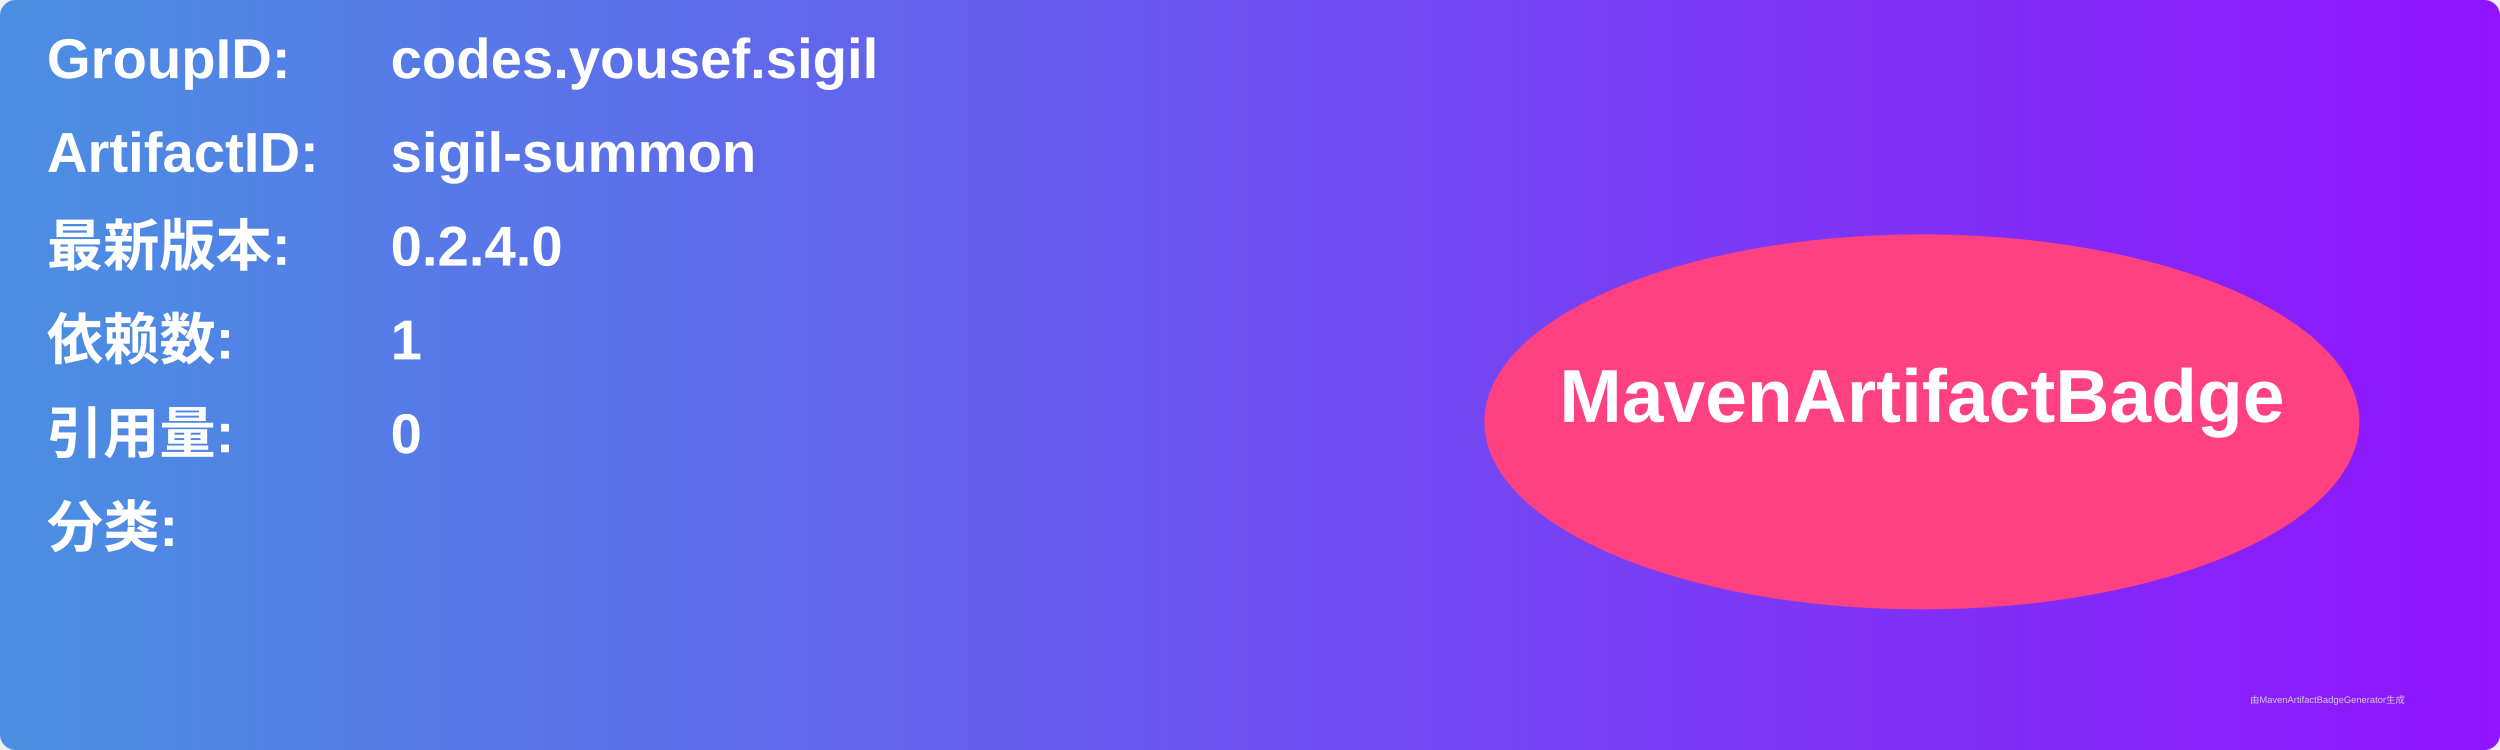
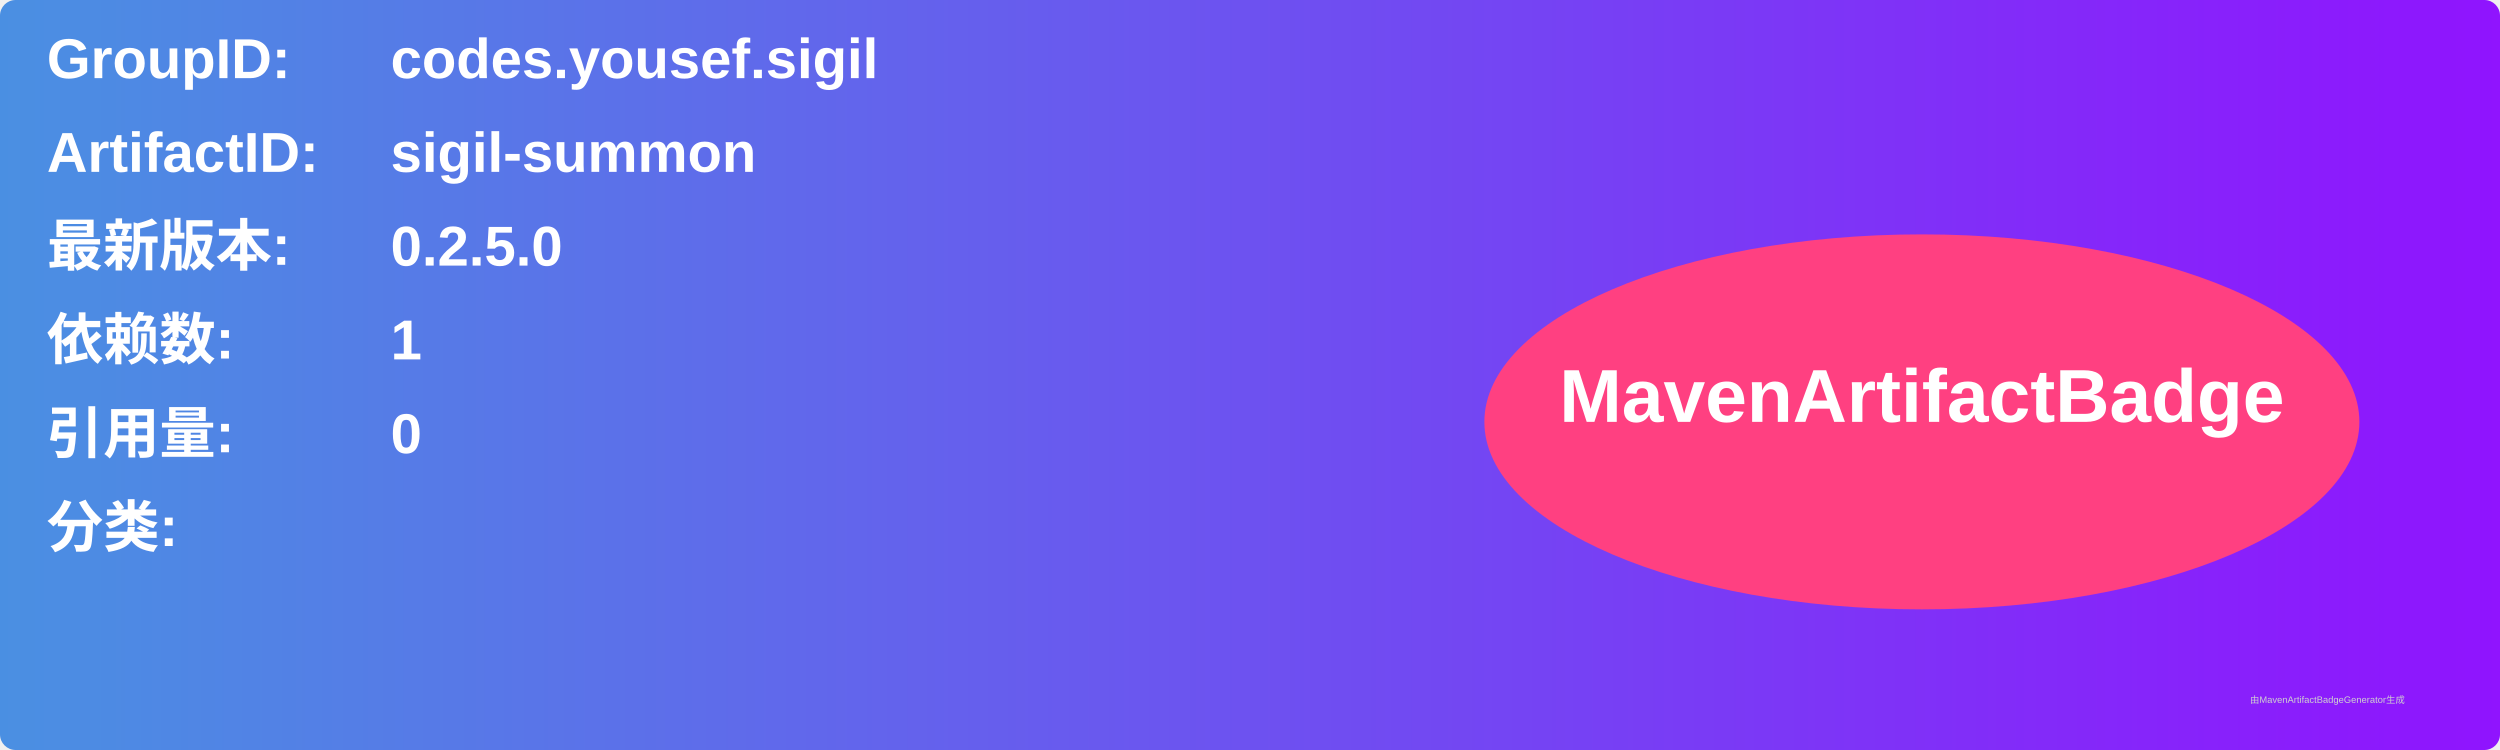
<svg xmlns="http://www.w3.org/2000/svg" width="800" height="240" viewBox="0 0 800 240">
  <linearGradient id="grad" x1="0%" y1="0%" x2="100%" y2="0%">
    <stop offset="0%" stop-color="#4a90e2" />
    <stop offset="100%" stop-color="#9013fe" />
  </linearGradient>
  <rect width="100%" height="100%" rx="5" ry="5" fill="url(#grad)" />
  <g transform="translate(15, 15)">
    <text x="0" y="10" font-family="Arial" font-size="18" fill="white" font-weight="bold" width="260">GroupID:</text>
    <text x="110" y="10" font-family="Arial" font-size="18" fill="white" font-weight="bold" width="460">codes.yousef.sigil</text>
    <text x="0" y="40" font-family="Arial" font-size="18" fill="white" font-weight="bold" width="260">ArtifactID:</text>
    <text x="110" y="40" font-family="Arial" font-size="18" fill="white" font-weight="bold" width="460">sigil-summon</text>
    <text x="0" y="70" font-family="Arial" font-size="18" fill="white" font-weight="bold">最新版本:</text>
    <text x="110" y="70" font-family="Arial" font-size="18" fill="white" font-weight="bold">
-       <tspan font-weight="bold">0.2.4.0</tspan>
+       <tspan font-weight="bold">0.2.5.0</tspan>
    </text>
    <text x="0" y="100" font-family="Arial" font-size="18" fill="white" font-weight="bold">依赖数: </text>
    <text x="110" y="100" font-family="Arial" font-size="18" fill="white">
      <tspan font-weight="bold">1</tspan>
    </text>
    <text x="0" y="130" font-family="Arial" font-size="18" fill="white" font-weight="bold">引用量: </text>
    <text x="110" y="130" font-family="Arial" font-size="18" fill="white">
      <tspan font-weight="bold">0</tspan>
    </text>
    <text x="0" y="160" font-family="Arial" font-size="18" fill="white" font-weight="bold">分类:</text>
    <text x="10" y="190" font-family="Arial" font-size="10" fill="white">
      <tspan font-weight="bold" />
    </text>
    <ellipse cx="600" cy="120" rx="140" ry="60" fill="#ff4081" />
    <text x="600" y="120" text-anchor="middle" font-family="Arial" font-size="24" fill="white" font-weight="bold">MavenArtifactBadge</text>
  </g>
  <text x="720" y="225" font-family="Arial" font-size="3" fill="#d0d0d0">由MavenArtifactBadgeGenerator生成</text>
</svg>
